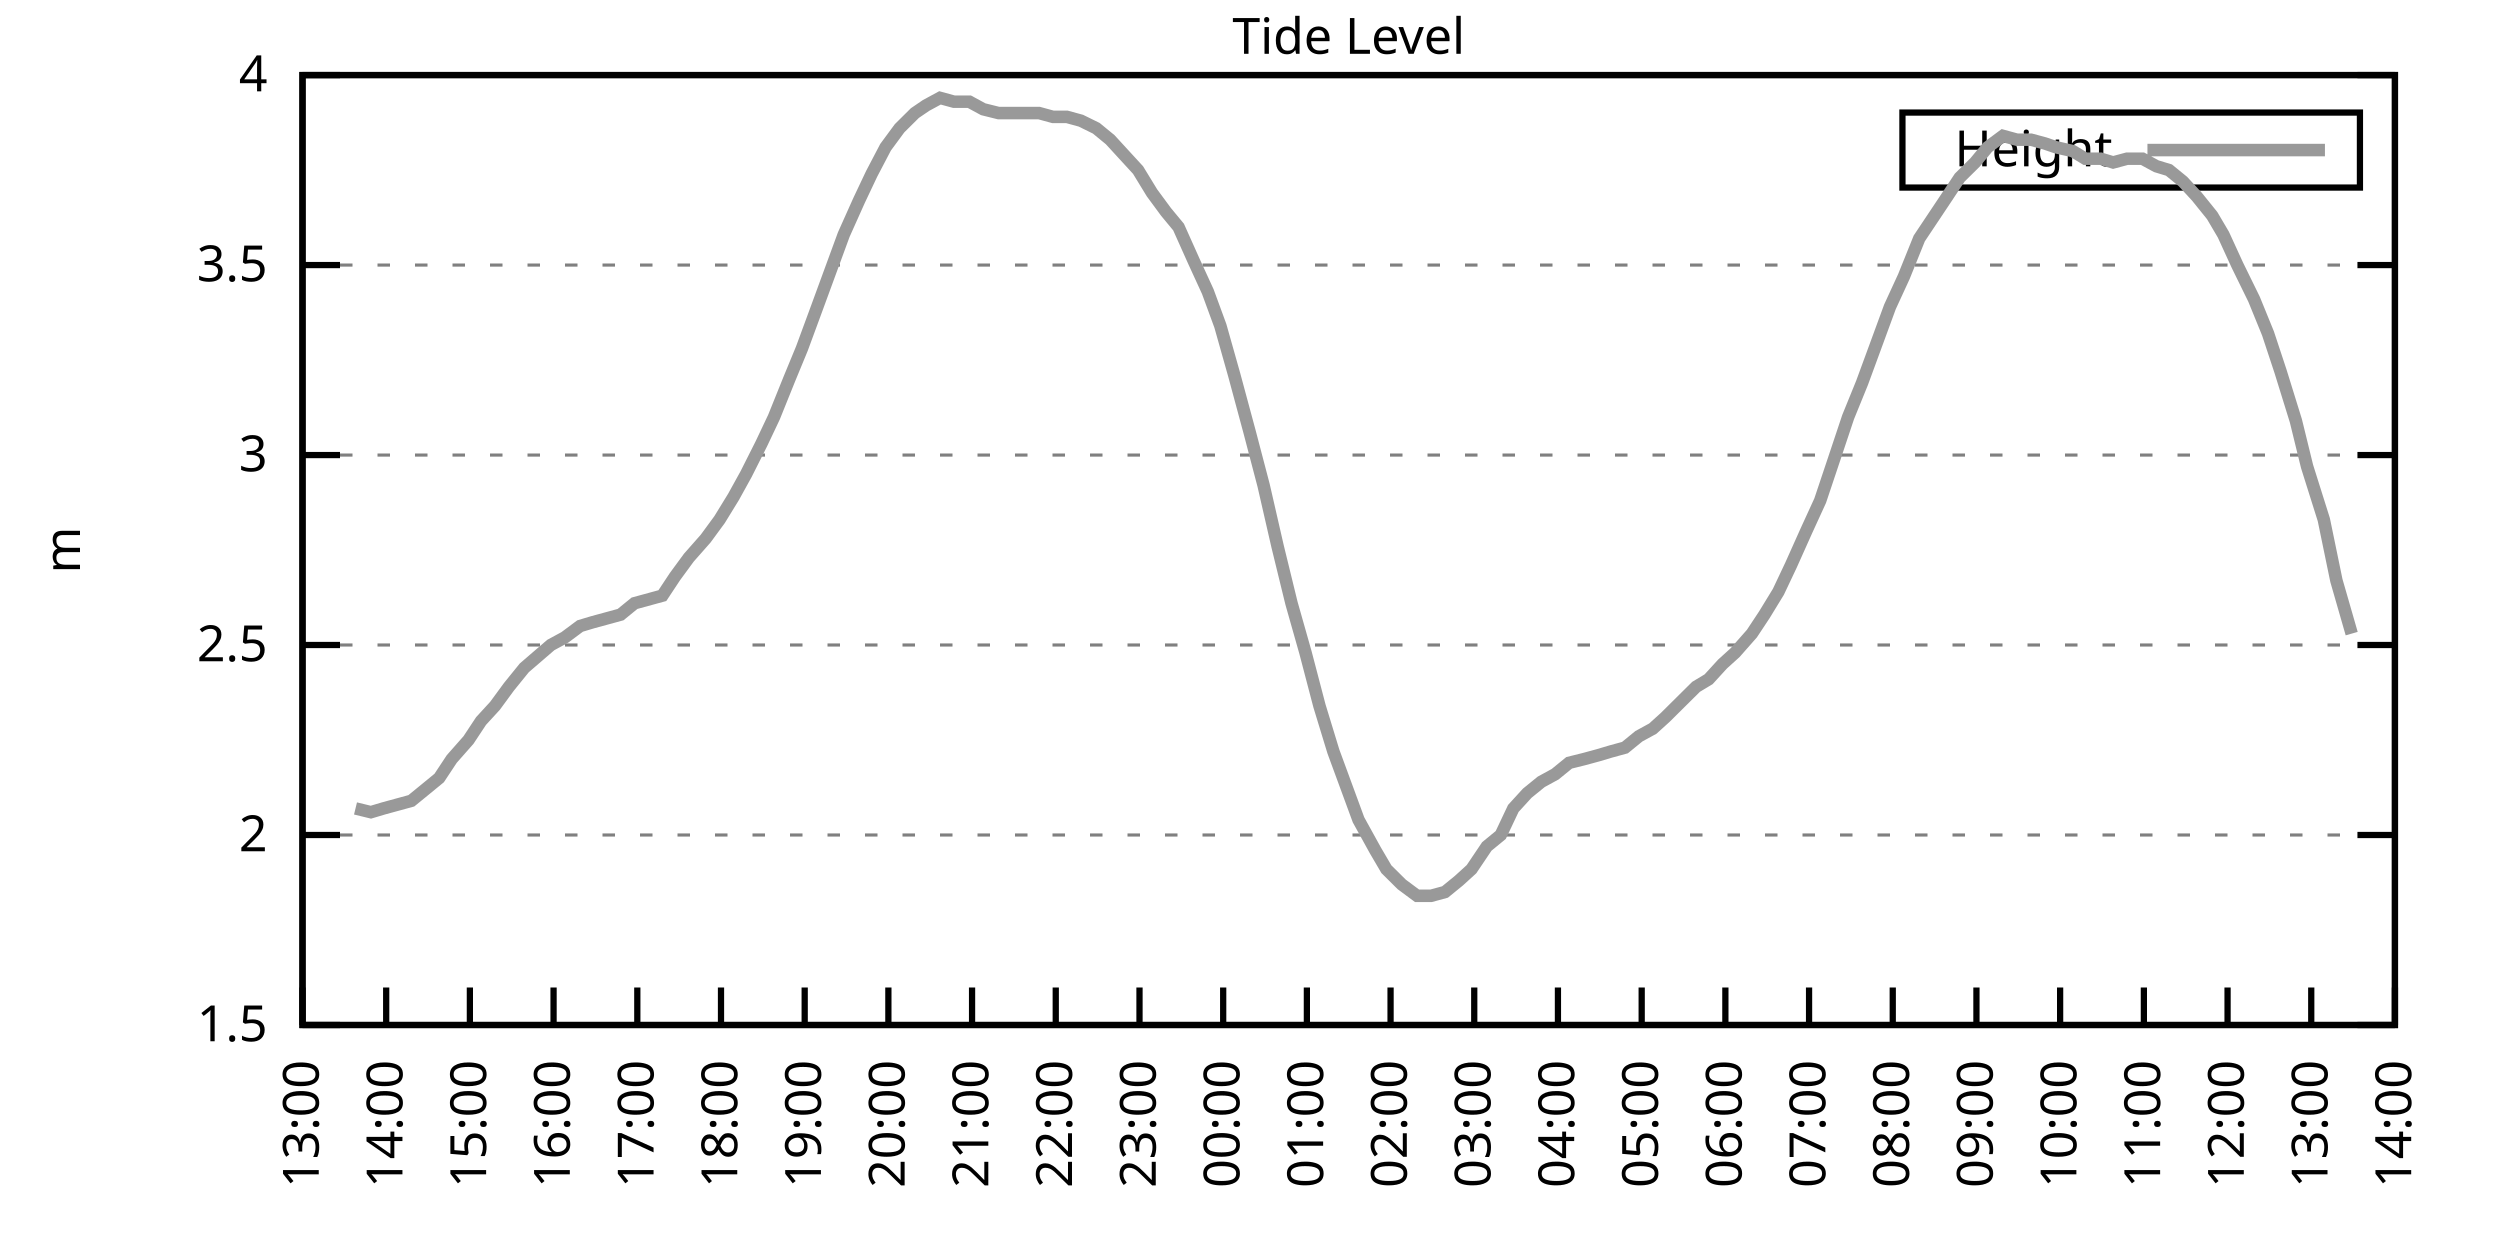
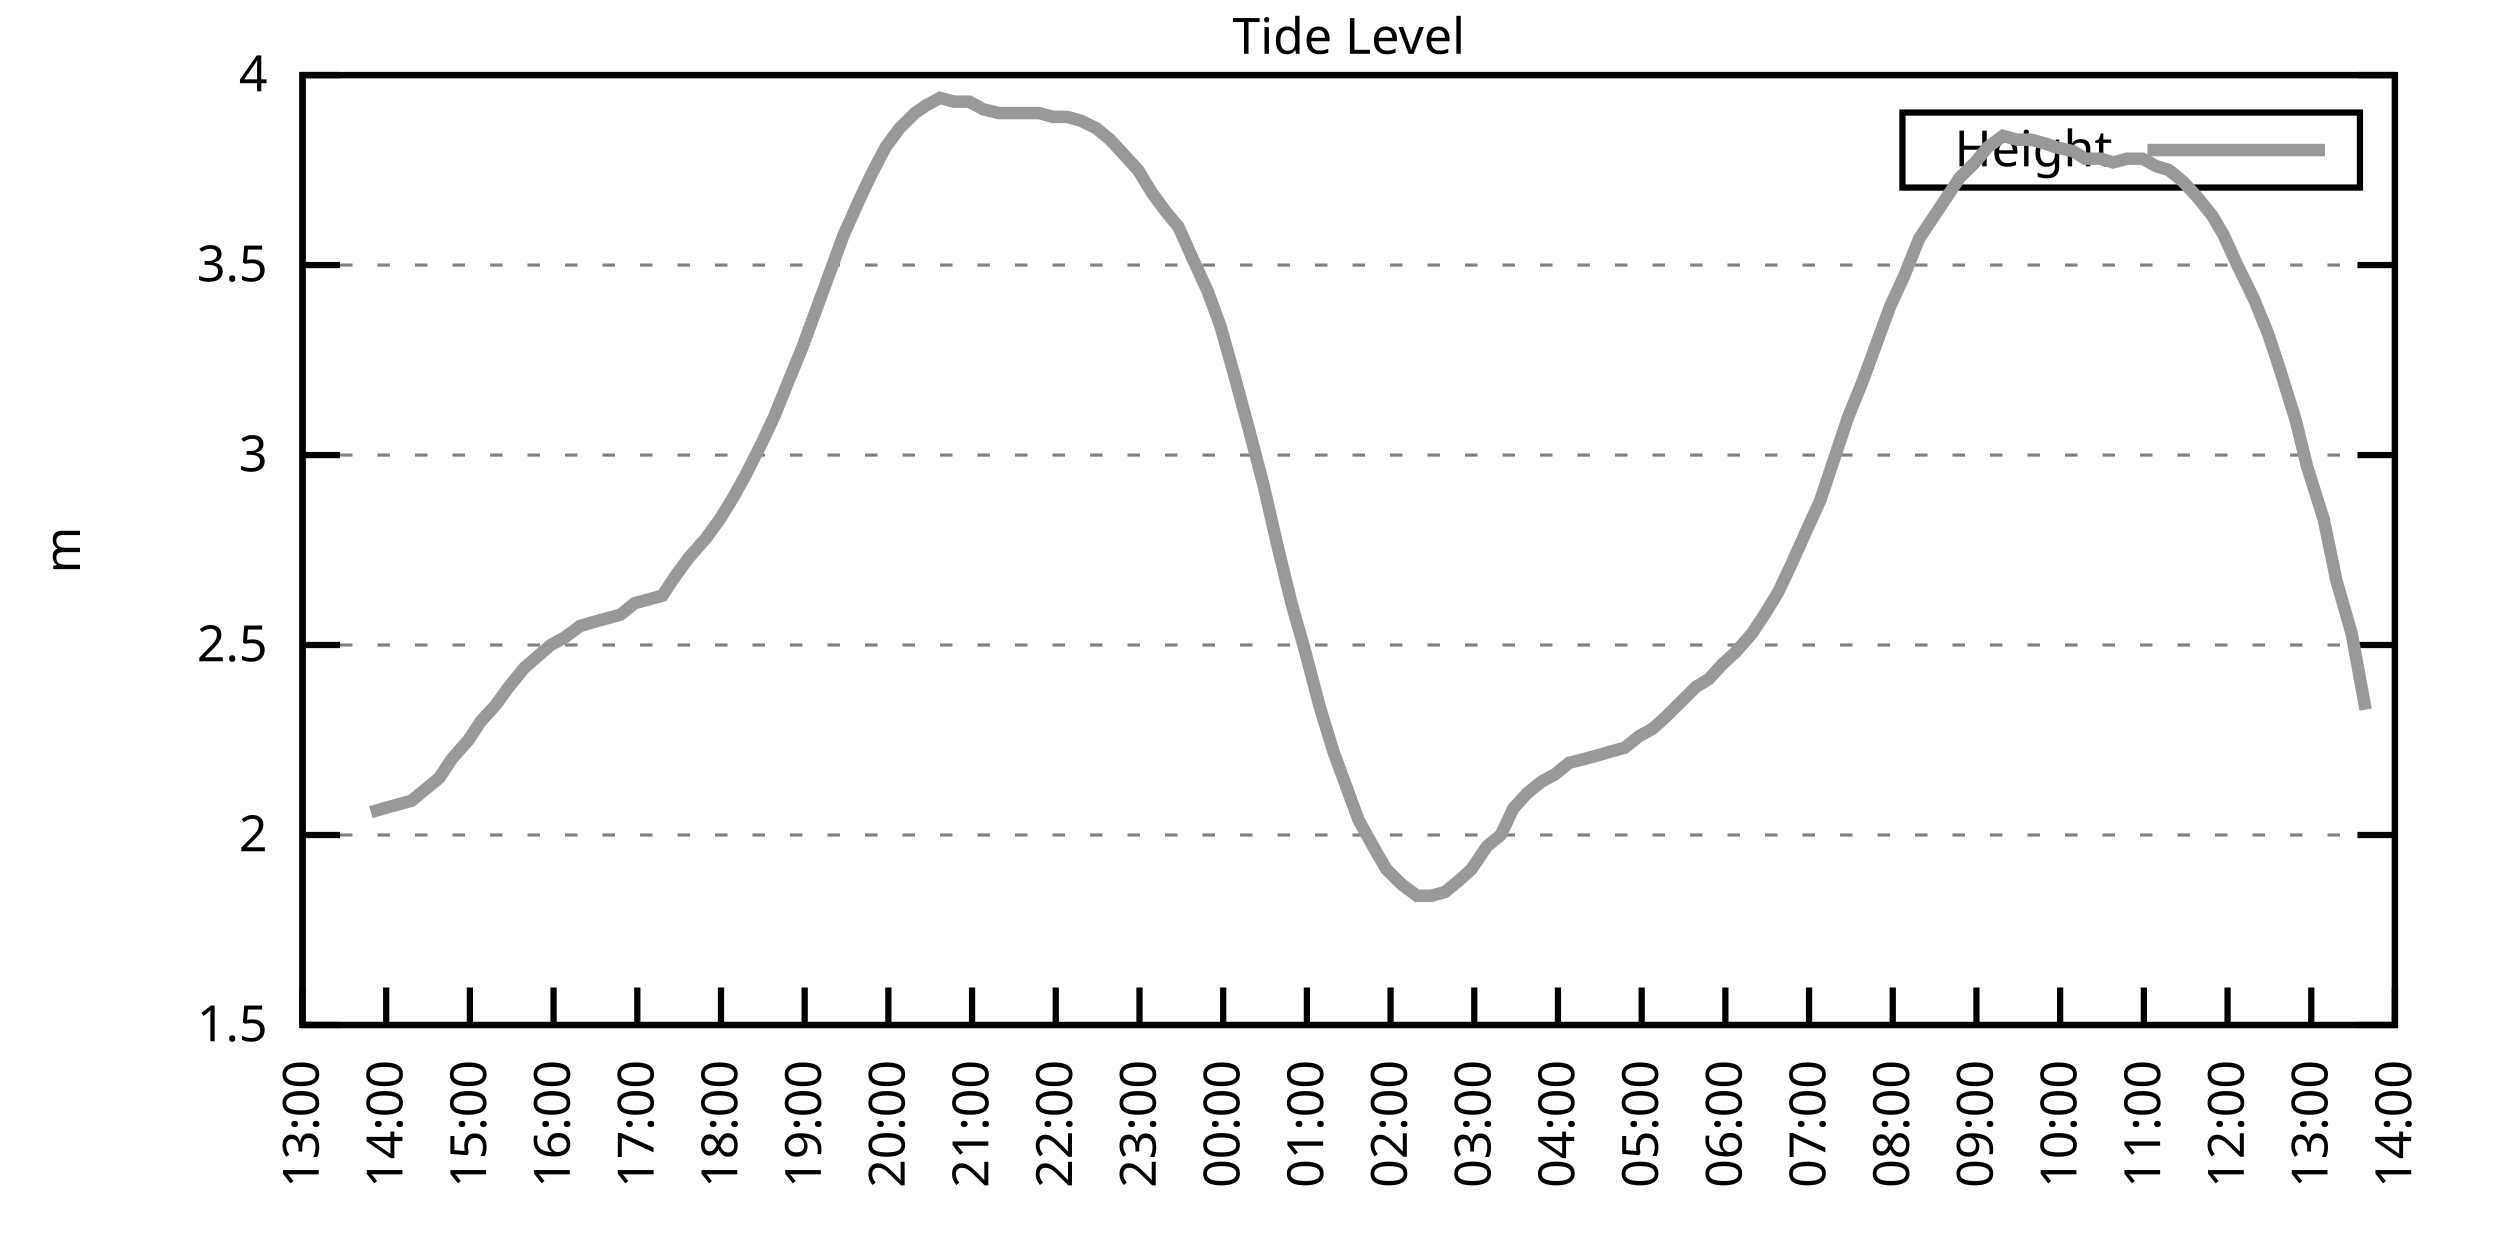
<svg xmlns="http://www.w3.org/2000/svg" xmlns:xlink="http://www.w3.org/1999/xlink" width="400" height="200" viewBox="0 0 400 200">
  <g id="gnuplot_canvas">
    <rect x="0" y="0" width="400" height="200" fill="none" />
    <defs>
      <circle id="gpDot" r="0.5" stroke-width="0.5" stroke="currentColor" />
      <path id="gpPt0" stroke-width="0.333" stroke="currentColor" d="M-1,0 h2 M0,-1 v2" />
      <path id="gpPt1" stroke-width="0.333" stroke="currentColor" d="M-1,-1 L1,1 M1,-1 L-1,1" />
      <path id="gpPt2" stroke-width="0.333" stroke="currentColor" d="M-1,0 L1,0 M0,-1 L0,1 M-1,-1 L1,1 M-1,1 L1,-1" />
      <rect id="gpPt3" stroke-width="0.333" stroke="currentColor" x="-1" y="-1" width="2" height="2" />
      <rect id="gpPt4" stroke-width="0.333" stroke="currentColor" fill="currentColor" x="-1" y="-1" width="2" height="2" />
      <circle id="gpPt5" stroke-width="0.333" stroke="currentColor" cx="0" cy="0" r="1" />
      <use xlink:href="#gpPt5" id="gpPt6" fill="currentColor" stroke="none" />
      <path id="gpPt7" stroke-width="0.333" stroke="currentColor" d="M0,-1.33 L-1.33,0.67 L1.33,0.67 z" />
      <use xlink:href="#gpPt7" id="gpPt8" fill="currentColor" stroke="none" />
      <use xlink:href="#gpPt7" id="gpPt9" stroke="currentColor" transform="rotate(180)" />
      <use xlink:href="#gpPt9" id="gpPt10" fill="currentColor" stroke="none" />
      <use xlink:href="#gpPt3" id="gpPt11" stroke="currentColor" transform="rotate(45)" />
      <use xlink:href="#gpPt11" id="gpPt12" fill="currentColor" stroke="none" />
      <path id="gpPt13" stroke-width="0.333" stroke="currentColor" d="M0,1.330 L1.265,0.411 L0.782,-1.067 L-0.782,-1.076 L-1.265,0.411 z" />
      <use xlink:href="#gpPt13" id="gpPt14" fill="currentColor" stroke="none" />
      <filter id="textbox" filterUnits="objectBoundingBox" x="0" y="0" height="1" width="1">
        <feFlood flood-color="white" flood-opacity="1" result="bgnd" />
        <feComposite in="SourceGraphic" in2="bgnd" operator="atop" />
      </filter>
      <filter id="greybox" filterUnits="objectBoundingBox" x="0" y="0" height="1" width="1">
        <feFlood flood-color="lightgrey" flood-opacity="1" result="grey" />
        <feComposite in="SourceGraphic" in2="grey" operator="atop" />
      </filter>
    </defs>
    <g fill="none" color="white" stroke="currentColor" stroke-width="1.00" stroke-linecap="butt" stroke-linejoin="miter">
</g>
    <g fill="none" color="black" stroke="currentColor" stroke-width="1.00" stroke-linecap="butt" stroke-linejoin="miter">
      <g stroke="none" shape-rendering="crispEdges">
        <polygon fill="rgb(255, 255, 255)" points="48.40,164.00 383.18,164.00 383.18,12.02 48.40,12.02 " />
      </g>
    </g>
    <g fill="none" color="black" stroke="currentColor" stroke-width="1.00" stroke-linecap="butt" stroke-linejoin="miter">
</g>
    <g fill="none" color="black" stroke="black" stroke-width="0.50" stroke-linecap="butt" stroke-linejoin="miter">
</g>
    <g fill="none" color="gray" stroke="currentColor" stroke-width="0.50" stroke-linecap="butt" stroke-linejoin="miter">
      <path stroke="gray" stroke-dasharray="2,4" class="gridline" d="M48.40,164.00 L383.19,164.00  " />
    </g>
    <g fill="none" color="gray" stroke="gray" stroke-width="1.00" stroke-linecap="butt" stroke-linejoin="miter">
</g>
    <g fill="none" color="black" stroke="currentColor" stroke-width="1.00" stroke-linecap="butt" stroke-linejoin="miter">
      <path stroke="black" d="M48.40,164.00 L54.40,164.00 M383.19,164.00 L377.19,164.00  " />
      <g transform="translate(42.80,166.60)" stroke="none" fill="black" font-family="Sans" font-size="8.00" text-anchor="end">
        <text>
          <tspan font-family="Sans"> 1.5</tspan>
        </text>
      </g>
    </g>
    <g fill="none" color="black" stroke="currentColor" stroke-width="1.00" stroke-linecap="butt" stroke-linejoin="miter">
</g>
    <g fill="none" color="black" stroke="black" stroke-width="0.50" stroke-linecap="butt" stroke-linejoin="miter">
</g>
    <g fill="none" color="gray" stroke="currentColor" stroke-width="0.50" stroke-linecap="butt" stroke-linejoin="miter">
      <path stroke="gray" stroke-dasharray="2,4" class="gridline" d="M48.40,133.60 L383.19,133.60  " />
    </g>
    <g fill="none" color="gray" stroke="gray" stroke-width="1.00" stroke-linecap="butt" stroke-linejoin="miter">
</g>
    <g fill="none" color="black" stroke="currentColor" stroke-width="1.00" stroke-linecap="butt" stroke-linejoin="miter">
      <path stroke="black" d="M48.40,133.60 L54.40,133.60 M383.19,133.60 L377.19,133.60  " />
      <g transform="translate(42.80,136.20)" stroke="none" fill="black" font-family="Sans" font-size="8.00" text-anchor="end">
        <text>
          <tspan font-family="Sans"> 2</tspan>
        </text>
      </g>
    </g>
    <g fill="none" color="black" stroke="currentColor" stroke-width="1.00" stroke-linecap="butt" stroke-linejoin="miter">
</g>
    <g fill="none" color="black" stroke="black" stroke-width="0.50" stroke-linecap="butt" stroke-linejoin="miter">
</g>
    <g fill="none" color="gray" stroke="currentColor" stroke-width="0.50" stroke-linecap="butt" stroke-linejoin="miter">
      <path stroke="gray" stroke-dasharray="2,4" class="gridline" d="M48.40,103.20 L383.19,103.20  " />
    </g>
    <g fill="none" color="gray" stroke="gray" stroke-width="1.00" stroke-linecap="butt" stroke-linejoin="miter">
</g>
    <g fill="none" color="black" stroke="currentColor" stroke-width="1.00" stroke-linecap="butt" stroke-linejoin="miter">
      <path stroke="black" d="M48.40,103.20 L54.40,103.20 M383.19,103.20 L377.19,103.20  " />
      <g transform="translate(42.80,105.80)" stroke="none" fill="black" font-family="Sans" font-size="8.00" text-anchor="end">
        <text>
          <tspan font-family="Sans"> 2.5</tspan>
        </text>
      </g>
    </g>
    <g fill="none" color="black" stroke="currentColor" stroke-width="1.00" stroke-linecap="butt" stroke-linejoin="miter">
</g>
    <g fill="none" color="black" stroke="black" stroke-width="0.50" stroke-linecap="butt" stroke-linejoin="miter">
</g>
    <g fill="none" color="gray" stroke="currentColor" stroke-width="0.50" stroke-linecap="butt" stroke-linejoin="miter">
      <path stroke="gray" stroke-dasharray="2,4" class="gridline" d="M48.40,72.81 L383.19,72.81  " />
    </g>
    <g fill="none" color="gray" stroke="gray" stroke-width="1.00" stroke-linecap="butt" stroke-linejoin="miter">
</g>
    <g fill="none" color="black" stroke="currentColor" stroke-width="1.00" stroke-linecap="butt" stroke-linejoin="miter">
      <path stroke="black" d="M48.40,72.81 L54.40,72.81 M383.19,72.81 L377.19,72.81  " />
      <g transform="translate(42.80,75.41)" stroke="none" fill="black" font-family="Sans" font-size="8.00" text-anchor="end">
        <text>
          <tspan font-family="Sans"> 3</tspan>
        </text>
      </g>
    </g>
    <g fill="none" color="black" stroke="currentColor" stroke-width="1.00" stroke-linecap="butt" stroke-linejoin="miter">
</g>
    <g fill="none" color="black" stroke="black" stroke-width="0.50" stroke-linecap="butt" stroke-linejoin="miter">
</g>
    <g fill="none" color="gray" stroke="currentColor" stroke-width="0.50" stroke-linecap="butt" stroke-linejoin="miter">
      <path stroke="gray" stroke-dasharray="2,4" class="gridline" d="M48.40,42.41 L383.19,42.41  " />
    </g>
    <g fill="none" color="gray" stroke="gray" stroke-width="1.00" stroke-linecap="butt" stroke-linejoin="miter">
</g>
    <g fill="none" color="black" stroke="currentColor" stroke-width="1.00" stroke-linecap="butt" stroke-linejoin="miter">
      <path stroke="black" d="M48.40,42.41 L54.40,42.41 M383.19,42.41 L377.19,42.41  " />
      <g transform="translate(42.80,45.01)" stroke="none" fill="black" font-family="Sans" font-size="8.00" text-anchor="end">
        <text>
          <tspan font-family="Sans"> 3.5</tspan>
        </text>
      </g>
    </g>
    <g fill="none" color="black" stroke="currentColor" stroke-width="1.00" stroke-linecap="butt" stroke-linejoin="miter">
</g>
    <g fill="none" color="black" stroke="black" stroke-width="0.50" stroke-linecap="butt" stroke-linejoin="miter">
</g>
    <g fill="none" color="gray" stroke="currentColor" stroke-width="0.50" stroke-linecap="butt" stroke-linejoin="miter">
      <path stroke="gray" stroke-dasharray="2,4" class="gridline" d="M48.40,12.01 L383.19,12.01  " />
    </g>
    <g fill="none" color="gray" stroke="gray" stroke-width="1.00" stroke-linecap="butt" stroke-linejoin="miter">
</g>
    <g fill="none" color="black" stroke="currentColor" stroke-width="1.00" stroke-linecap="butt" stroke-linejoin="miter">
      <path stroke="black" d="M48.40,12.01 L54.40,12.01 M383.19,12.01 L377.19,12.01  " />
      <g transform="translate(42.80,14.61)" stroke="none" fill="black" font-family="Sans" font-size="8.00" text-anchor="end">
        <text>
          <tspan font-family="Sans"> 4</tspan>
        </text>
      </g>
    </g>
    <g fill="none" color="black" stroke="currentColor" stroke-width="1.00" stroke-linecap="butt" stroke-linejoin="miter">
      <path stroke="black" d="M48.40,164.00 L48.40,158.00  " />
      <g transform="translate(51.00,169.60) rotate(270.00)" stroke="none" fill="black" font-family="Sans" font-size="8.00" text-anchor="end">
        <text>
          <tspan font-family="Sans">13:00</tspan>
        </text>
      </g>
    </g>
    <g fill="none" color="black" stroke="currentColor" stroke-width="1.00" stroke-linecap="butt" stroke-linejoin="miter">
      <path stroke="black" d="M61.79,164.00 L61.79,158.00  " />
      <g transform="translate(64.39,169.60) rotate(270.00)" stroke="none" fill="black" font-family="Sans" font-size="8.00" text-anchor="end">
        <text>
          <tspan font-family="Sans">14:00</tspan>
        </text>
      </g>
    </g>
    <g fill="none" color="black" stroke="currentColor" stroke-width="1.00" stroke-linecap="butt" stroke-linejoin="miter">
      <path stroke="black" d="M75.18,164.00 L75.18,158.00  " />
      <g transform="translate(77.78,169.60) rotate(270.00)" stroke="none" fill="black" font-family="Sans" font-size="8.00" text-anchor="end">
        <text>
          <tspan font-family="Sans">15:00</tspan>
        </text>
      </g>
    </g>
    <g fill="none" color="black" stroke="currentColor" stroke-width="1.00" stroke-linecap="butt" stroke-linejoin="miter">
      <path stroke="black" d="M88.57,164.00 L88.57,158.00  " />
      <g transform="translate(91.17,169.60) rotate(270.00)" stroke="none" fill="black" font-family="Sans" font-size="8.00" text-anchor="end">
        <text>
          <tspan font-family="Sans">16:00</tspan>
        </text>
      </g>
    </g>
    <g fill="none" color="black" stroke="currentColor" stroke-width="1.00" stroke-linecap="butt" stroke-linejoin="miter">
      <path stroke="black" d="M101.97,164.00 L101.97,158.00  " />
      <g transform="translate(104.57,169.60) rotate(270.00)" stroke="none" fill="black" font-family="Sans" font-size="8.00" text-anchor="end">
        <text>
          <tspan font-family="Sans">17:00</tspan>
        </text>
      </g>
    </g>
    <g fill="none" color="black" stroke="currentColor" stroke-width="1.00" stroke-linecap="butt" stroke-linejoin="miter">
      <path stroke="black" d="M115.36,164.00 L115.36,158.00  " />
      <g transform="translate(117.96,169.60) rotate(270.00)" stroke="none" fill="black" font-family="Sans" font-size="8.00" text-anchor="end">
        <text>
          <tspan font-family="Sans">18:00</tspan>
        </text>
      </g>
    </g>
    <g fill="none" color="black" stroke="currentColor" stroke-width="1.00" stroke-linecap="butt" stroke-linejoin="miter">
      <path stroke="black" d="M128.75,164.00 L128.75,158.00  " />
      <g transform="translate(131.35,169.60) rotate(270.00)" stroke="none" fill="black" font-family="Sans" font-size="8.00" text-anchor="end">
        <text>
          <tspan font-family="Sans">19:00</tspan>
        </text>
      </g>
    </g>
    <g fill="none" color="black" stroke="currentColor" stroke-width="1.00" stroke-linecap="butt" stroke-linejoin="miter">
      <path stroke="black" d="M142.14,164.00 L142.14,158.00  " />
      <g transform="translate(144.74,169.60) rotate(270.00)" stroke="none" fill="black" font-family="Sans" font-size="8.00" text-anchor="end">
        <text>
          <tspan font-family="Sans">20:00</tspan>
        </text>
      </g>
    </g>
    <g fill="none" color="black" stroke="currentColor" stroke-width="1.00" stroke-linecap="butt" stroke-linejoin="miter">
      <path stroke="black" d="M155.53,164.00 L155.53,158.00  " />
      <g transform="translate(158.13,169.60) rotate(270.00)" stroke="none" fill="black" font-family="Sans" font-size="8.00" text-anchor="end">
        <text>
          <tspan font-family="Sans">21:00</tspan>
        </text>
      </g>
    </g>
    <g fill="none" color="black" stroke="currentColor" stroke-width="1.00" stroke-linecap="butt" stroke-linejoin="miter">
      <path stroke="black" d="M168.92,164.00 L168.92,158.00  " />
      <g transform="translate(171.52,169.60) rotate(270.00)" stroke="none" fill="black" font-family="Sans" font-size="8.00" text-anchor="end">
        <text>
          <tspan font-family="Sans">22:00</tspan>
        </text>
      </g>
    </g>
    <g fill="none" color="black" stroke="currentColor" stroke-width="1.00" stroke-linecap="butt" stroke-linejoin="miter">
      <path stroke="black" d="M182.32,164.00 L182.32,158.00  " />
      <g transform="translate(184.92,169.60) rotate(270.00)" stroke="none" fill="black" font-family="Sans" font-size="8.00" text-anchor="end">
        <text>
          <tspan font-family="Sans">23:00</tspan>
        </text>
      </g>
    </g>
    <g fill="none" color="black" stroke="currentColor" stroke-width="1.00" stroke-linecap="butt" stroke-linejoin="miter">
      <path stroke="black" d="M195.71,164.00 L195.71,158.00  " />
      <g transform="translate(198.31,169.60) rotate(270.00)" stroke="none" fill="black" font-family="Sans" font-size="8.00" text-anchor="end">
        <text>
          <tspan font-family="Sans">00:00</tspan>
        </text>
      </g>
    </g>
    <g fill="none" color="black" stroke="currentColor" stroke-width="1.00" stroke-linecap="butt" stroke-linejoin="miter">
      <path stroke="black" d="M209.10,164.00 L209.10,158.00  " />
      <g transform="translate(211.70,169.60) rotate(270.00)" stroke="none" fill="black" font-family="Sans" font-size="8.00" text-anchor="end">
        <text>
          <tspan font-family="Sans">01:00</tspan>
        </text>
      </g>
    </g>
    <g fill="none" color="black" stroke="currentColor" stroke-width="1.00" stroke-linecap="butt" stroke-linejoin="miter">
      <path stroke="black" d="M222.49,164.00 L222.49,158.00  " />
      <g transform="translate(225.09,169.60) rotate(270.00)" stroke="none" fill="black" font-family="Sans" font-size="8.00" text-anchor="end">
        <text>
          <tspan font-family="Sans">02:00</tspan>
        </text>
      </g>
    </g>
    <g fill="none" color="black" stroke="currentColor" stroke-width="1.00" stroke-linecap="butt" stroke-linejoin="miter">
      <path stroke="black" d="M235.88,164.00 L235.88,158.00  " />
      <g transform="translate(238.48,169.60) rotate(270.00)" stroke="none" fill="black" font-family="Sans" font-size="8.00" text-anchor="end">
        <text>
          <tspan font-family="Sans">03:00</tspan>
        </text>
      </g>
    </g>
    <g fill="none" color="black" stroke="currentColor" stroke-width="1.00" stroke-linecap="butt" stroke-linejoin="miter">
      <path stroke="black" d="M249.27,164.00 L249.27,158.00  " />
      <g transform="translate(251.87,169.60) rotate(270.00)" stroke="none" fill="black" font-family="Sans" font-size="8.00" text-anchor="end">
        <text>
          <tspan font-family="Sans">04:00</tspan>
        </text>
      </g>
    </g>
    <g fill="none" color="black" stroke="currentColor" stroke-width="1.00" stroke-linecap="butt" stroke-linejoin="miter">
      <path stroke="black" d="M262.67,164.00 L262.67,158.00  " />
      <g transform="translate(265.27,169.60) rotate(270.00)" stroke="none" fill="black" font-family="Sans" font-size="8.00" text-anchor="end">
        <text>
          <tspan font-family="Sans">05:00</tspan>
        </text>
      </g>
    </g>
    <g fill="none" color="black" stroke="currentColor" stroke-width="1.00" stroke-linecap="butt" stroke-linejoin="miter">
      <path stroke="black" d="M276.06,164.00 L276.06,158.00  " />
      <g transform="translate(278.66,169.60) rotate(270.00)" stroke="none" fill="black" font-family="Sans" font-size="8.00" text-anchor="end">
        <text>
          <tspan font-family="Sans">06:00</tspan>
        </text>
      </g>
    </g>
    <g fill="none" color="black" stroke="currentColor" stroke-width="1.00" stroke-linecap="butt" stroke-linejoin="miter">
      <path stroke="black" d="M289.45,164.00 L289.45,158.00  " />
      <g transform="translate(292.05,169.60) rotate(270.00)" stroke="none" fill="black" font-family="Sans" font-size="8.00" text-anchor="end">
        <text>
          <tspan font-family="Sans">07:00</tspan>
        </text>
      </g>
    </g>
    <g fill="none" color="black" stroke="currentColor" stroke-width="1.00" stroke-linecap="butt" stroke-linejoin="miter">
      <path stroke="black" d="M302.84,164.00 L302.84,158.00  " />
      <g transform="translate(305.44,169.60) rotate(270.00)" stroke="none" fill="black" font-family="Sans" font-size="8.00" text-anchor="end">
        <text>
          <tspan font-family="Sans">08:00</tspan>
        </text>
      </g>
    </g>
    <g fill="none" color="black" stroke="currentColor" stroke-width="1.00" stroke-linecap="butt" stroke-linejoin="miter">
      <path stroke="black" d="M316.23,164.00 L316.23,158.00  " />
      <g transform="translate(318.83,169.60) rotate(270.00)" stroke="none" fill="black" font-family="Sans" font-size="8.00" text-anchor="end">
        <text>
          <tspan font-family="Sans">09:00</tspan>
        </text>
      </g>
    </g>
    <g fill="none" color="black" stroke="currentColor" stroke-width="1.00" stroke-linecap="butt" stroke-linejoin="miter">
      <path stroke="black" d="M329.62,164.00 L329.62,158.00  " />
      <g transform="translate(332.22,169.60) rotate(270.00)" stroke="none" fill="black" font-family="Sans" font-size="8.00" text-anchor="end">
        <text>
          <tspan font-family="Sans">10:00</tspan>
        </text>
      </g>
    </g>
    <g fill="none" color="black" stroke="currentColor" stroke-width="1.00" stroke-linecap="butt" stroke-linejoin="miter">
      <path stroke="black" d="M343.02,164.00 L343.02,158.00  " />
      <g transform="translate(345.62,169.60) rotate(270.00)" stroke="none" fill="black" font-family="Sans" font-size="8.00" text-anchor="end">
        <text>
          <tspan font-family="Sans">11:00</tspan>
        </text>
      </g>
    </g>
    <g fill="none" color="black" stroke="currentColor" stroke-width="1.00" stroke-linecap="butt" stroke-linejoin="miter">
      <path stroke="black" d="M356.41,164.00 L356.41,158.00  " />
      <g transform="translate(359.01,169.60) rotate(270.00)" stroke="none" fill="black" font-family="Sans" font-size="8.00" text-anchor="end">
        <text>
          <tspan font-family="Sans">12:00</tspan>
        </text>
      </g>
    </g>
    <g fill="none" color="black" stroke="currentColor" stroke-width="1.00" stroke-linecap="butt" stroke-linejoin="miter">
      <path stroke="black" d="M369.80,164.00 L369.80,158.00  " />
      <g transform="translate(372.40,169.60) rotate(270.00)" stroke="none" fill="black" font-family="Sans" font-size="8.00" text-anchor="end">
        <text>
          <tspan font-family="Sans">13:00</tspan>
        </text>
      </g>
    </g>
    <g fill="none" color="black" stroke="currentColor" stroke-width="1.00" stroke-linecap="butt" stroke-linejoin="miter">
      <path stroke="black" d="M383.19,164.00 L383.19,158.00  " />
      <g transform="translate(385.79,169.60) rotate(270.00)" stroke="none" fill="black" font-family="Sans" font-size="8.00" text-anchor="end">
        <text>
          <tspan font-family="Sans">14:00</tspan>
        </text>
      </g>
    </g>
    <g fill="none" color="black" stroke="currentColor" stroke-width="1.00" stroke-linecap="butt" stroke-linejoin="miter">
</g>
    <g fill="none" color="black" stroke="currentColor" stroke-width="1.00" stroke-linecap="butt" stroke-linejoin="miter">
      <path stroke="black" d="M48.40,12.01 L48.40,164.00 L383.19,164.00 L383.19,12.01 L48.40,12.01 Z  " />
    </g>
    <g fill="none" color="black" stroke="currentColor" stroke-width="1.00" stroke-linecap="butt" stroke-linejoin="miter">
</g>
    <g fill="none" color="black" stroke="currentColor" stroke-width="1.00" stroke-linecap="butt" stroke-linejoin="miter">
      <path stroke="black" d="M304.39,30.01 L304.39,18.01 L377.59,18.01 L377.59,30.01 L304.39,30.01 Z  " />
    </g>
    <g id="Tide_level_plot_1">
      <g fill="none" color="white" stroke="black" stroke-width="2.00" stroke-linecap="butt" stroke-linejoin="miter">
</g>
      <g fill="none" color="black" stroke="currentColor" stroke-width="2.00" stroke-linecap="butt" stroke-linejoin="miter">
        <g transform="translate(337.99,26.61)" stroke="none" fill="black" font-family="Sans" font-size="8.00" text-anchor="end">
          <text>
            <tspan font-family="Sans">Height</tspan>
          </text>
        </g>
      </g>
      <g fill="none" color="black" stroke="currentColor" stroke-width="2.00" stroke-linecap="butt" stroke-linejoin="miter">
-         <path stroke="rgb(153, 153, 153)" d="M343.59,24.01 L371.99,24.01 M56.88,129.35 L59.34,129.95 L61.35,129.35 L63.58,128.74 L65.81,128.13 L68.04,126.31   L70.27,124.48 L72.28,121.44 L74.96,118.40 L76.97,115.36 L79.20,112.93 L81.43,109.89 L83.89,106.85 L88.13,103.20   L90.36,101.99 L92.82,100.16 L94.82,99.56 L97.06,98.95 L99.29,98.34 L101.52,96.52 L103.75,95.91 L105.98,95.30   L107.99,92.26 L110.22,89.22 L112.90,86.18 L115.13,83.14 L117.37,79.49 L119.38,75.85 L121.83,70.98 L123.84,66.73   L126.29,60.65 L128.30,55.78 L130.54,49.70 L132.77,43.62 L135.00,37.54 L137.45,32.07 L139.46,27.82 L141.69,23.56   L143.93,20.52 L146.38,18.09 L148.17,16.87 L150.40,15.66 L152.63,16.27 L155.09,16.27 L157.32,17.48 L159.77,18.09   L161.78,18.09 L164.01,18.09 L166.25,18.09 L168.48,18.70 L170.71,18.70 L172.94,19.31 L175.40,20.52 L177.63,22.35   L179.86,24.78 L182.09,27.21 L184.32,30.86 L186.56,33.90 L188.57,36.33 L191.02,41.80 L193.25,46.66 L195.26,52.14   L197.49,60.04 L199.95,69.16 L202.18,77.67 L204.41,87.40 L206.64,96.52 L208.88,104.42 L211.11,112.93 L213.34,120.23   L215.35,125.70 L217.36,131.17 L220.04,136.03 L221.82,139.07 L224.28,141.51 L226.73,143.33 L228.96,143.33 L231.20,142.72   L233.43,140.90 L235.44,139.07 L237.89,135.43 L240.12,133.60 L242.13,129.35 L244.36,126.91 L246.60,125.09 L248.83,123.87   L251.06,122.05 L253.51,121.44 L255.75,120.83 L257.76,120.23 L259.99,119.62 L262.22,117.80 L264.45,116.58 L266.46,114.76   L268.92,112.32 L271.37,109.89 L273.38,108.68 L275.61,106.24 L277.62,104.42 L280.30,101.38 L282.31,98.34 L284.54,94.69   L286.55,90.44 L289.00,84.97 L291.23,80.10 L293.47,73.41 L295.70,66.73 L297.93,61.25 L299.94,55.78 L302.39,49.10   L304.63,44.23 L307.08,38.15 L311.54,31.46 L313.55,28.42 L316.01,25.99 L318.02,23.56 L320.47,21.74 L322.70,22.35   L324.94,22.35 L327.17,22.95 L328.95,23.56 L331.63,24.17 L333.64,25.39 L336.10,25.39 L338.10,25.99 L340.34,25.39   L342.79,25.39 L345.02,26.60 L347.03,27.21 L349.26,29.03 L351.50,31.46 L353.95,34.50 L355.74,37.54 L357.97,42.41   L360.65,47.88 L362.88,53.35 L364.89,59.43 L367.34,67.33 L369.13,74.63 L371.81,83.14 L373.82,92.87 L376.27,101.38    " />
+         <path stroke="rgb(153, 153, 153)" d="M343.59,24.01 L371.99,24.01 M59.34,129.95 L61.35,129.35 L63.58,128.74 L65.81,128.13 L68.04,126.31 L70.27,124.48   L72.28,121.44 L74.96,118.40 L76.97,115.36 L79.20,112.93 L81.43,109.89 L83.89,106.85 L88.13,103.20 L90.36,101.99   L92.82,100.16 L94.82,99.56 L97.06,98.95 L99.29,98.34 L101.52,96.52 L103.75,95.91 L105.98,95.30 L107.99,92.26   L110.22,89.22 L112.90,86.18 L115.13,83.14 L117.37,79.49 L119.38,75.85 L121.83,70.98 L123.84,66.73 L126.29,60.65   L128.30,55.78 L130.54,49.70 L132.77,43.62 L135.00,37.54 L137.45,32.07 L139.46,27.82 L141.69,23.56 L143.93,20.52   L146.38,18.09 L148.17,16.87 L150.40,15.66 L152.63,16.27 L155.09,16.27 L157.32,17.48 L159.77,18.09 L161.78,18.09   L164.01,18.09 L166.25,18.09 L168.48,18.70 L170.71,18.70 L172.94,19.31 L175.40,20.52 L177.63,22.35 L179.86,24.78   L182.09,27.21 L184.32,30.86 L186.56,33.90 L188.57,36.33 L191.02,41.80 L193.25,46.66 L195.26,52.14 L197.49,60.04   L199.95,69.16 L202.18,77.67 L204.41,87.40 L206.64,96.52 L208.88,104.42 L211.11,112.93 L213.34,120.23 L215.35,125.70   L217.36,131.17 L220.04,136.03 L221.82,139.07 L224.28,141.51 L226.73,143.33 L228.96,143.33 L231.20,142.72 L233.43,140.90   L235.44,139.07 L237.89,135.43 L240.12,133.60 L242.13,129.35 L244.36,126.91 L246.60,125.09 L248.83,123.87 L251.06,122.05   L253.51,121.44 L255.75,120.83 L257.76,120.23 L259.99,119.62 L262.22,117.80 L264.45,116.58 L266.46,114.76 L268.92,112.32   L271.37,109.89 L273.38,108.68 L275.61,106.24 L277.62,104.42 L280.30,101.38 L282.31,98.34 L284.54,94.69 L286.55,90.44   L289.00,84.97 L291.23,80.10 L293.47,73.41 L295.70,66.73 L297.93,61.25 L299.94,55.78 L302.39,49.10 L304.63,44.23   L307.08,38.15 L311.54,31.46 L313.55,28.42 L316.01,25.99 L318.02,23.56 L320.47,21.74 L322.70,22.35 L324.94,22.35   L327.17,22.95 L328.95,23.56 L331.63,24.17 L333.64,25.39 L336.10,25.39 L338.10,25.99 L340.34,25.39 L342.79,25.39   L345.02,26.60 L347.03,27.21 L349.26,29.03 L351.50,31.46 L353.95,34.50 L355.74,37.54 L357.97,42.41 L360.65,47.88   L362.88,53.35 L364.89,59.43 L367.34,67.33 L369.13,74.63 L371.81,83.14 L373.82,92.87 L376.27,101.38 L378.50,113.54    " />
      </g>
    </g>
    <g fill="none" color="black" stroke="currentColor" stroke-width="2.00" stroke-linecap="butt" stroke-linejoin="miter">
</g>
    <g fill="none" color="black" stroke="black" stroke-width="1.00" stroke-linecap="butt" stroke-linejoin="miter">
</g>
    <g fill="none" color="black" stroke="currentColor" stroke-width="1.00" stroke-linecap="butt" stroke-linejoin="miter">
      <path stroke="black" d="M48.40,12.01 L48.40,164.00 L383.19,164.00 L383.19,12.01 L48.40,12.01 Z  " />
      <g transform="translate(12.80,88.01) rotate(270.00)" stroke="none" fill="black" font-family="Sans" font-size="8.00" text-anchor="middle">
        <text>
          <tspan font-family="Sans">m</tspan>
        </text>
      </g>
    </g>
    <g fill="none" color="black" stroke="currentColor" stroke-width="1.00" stroke-linecap="butt" stroke-linejoin="miter">
</g>
    <g fill="none" color="black" stroke="currentColor" stroke-width="1.00" stroke-linecap="butt" stroke-linejoin="miter">
      <g transform="translate(215.79,8.61)" stroke="none" fill="black" font-family="Sans" font-size="8.00" text-anchor="middle">
        <text>
          <tspan font-family="Sans">Tide Level</tspan>
        </text>
      </g>
    </g>
    <g fill="none" color="black" stroke="currentColor" stroke-width="1.00" stroke-linecap="butt" stroke-linejoin="miter">
</g>
  </g>
</svg>
